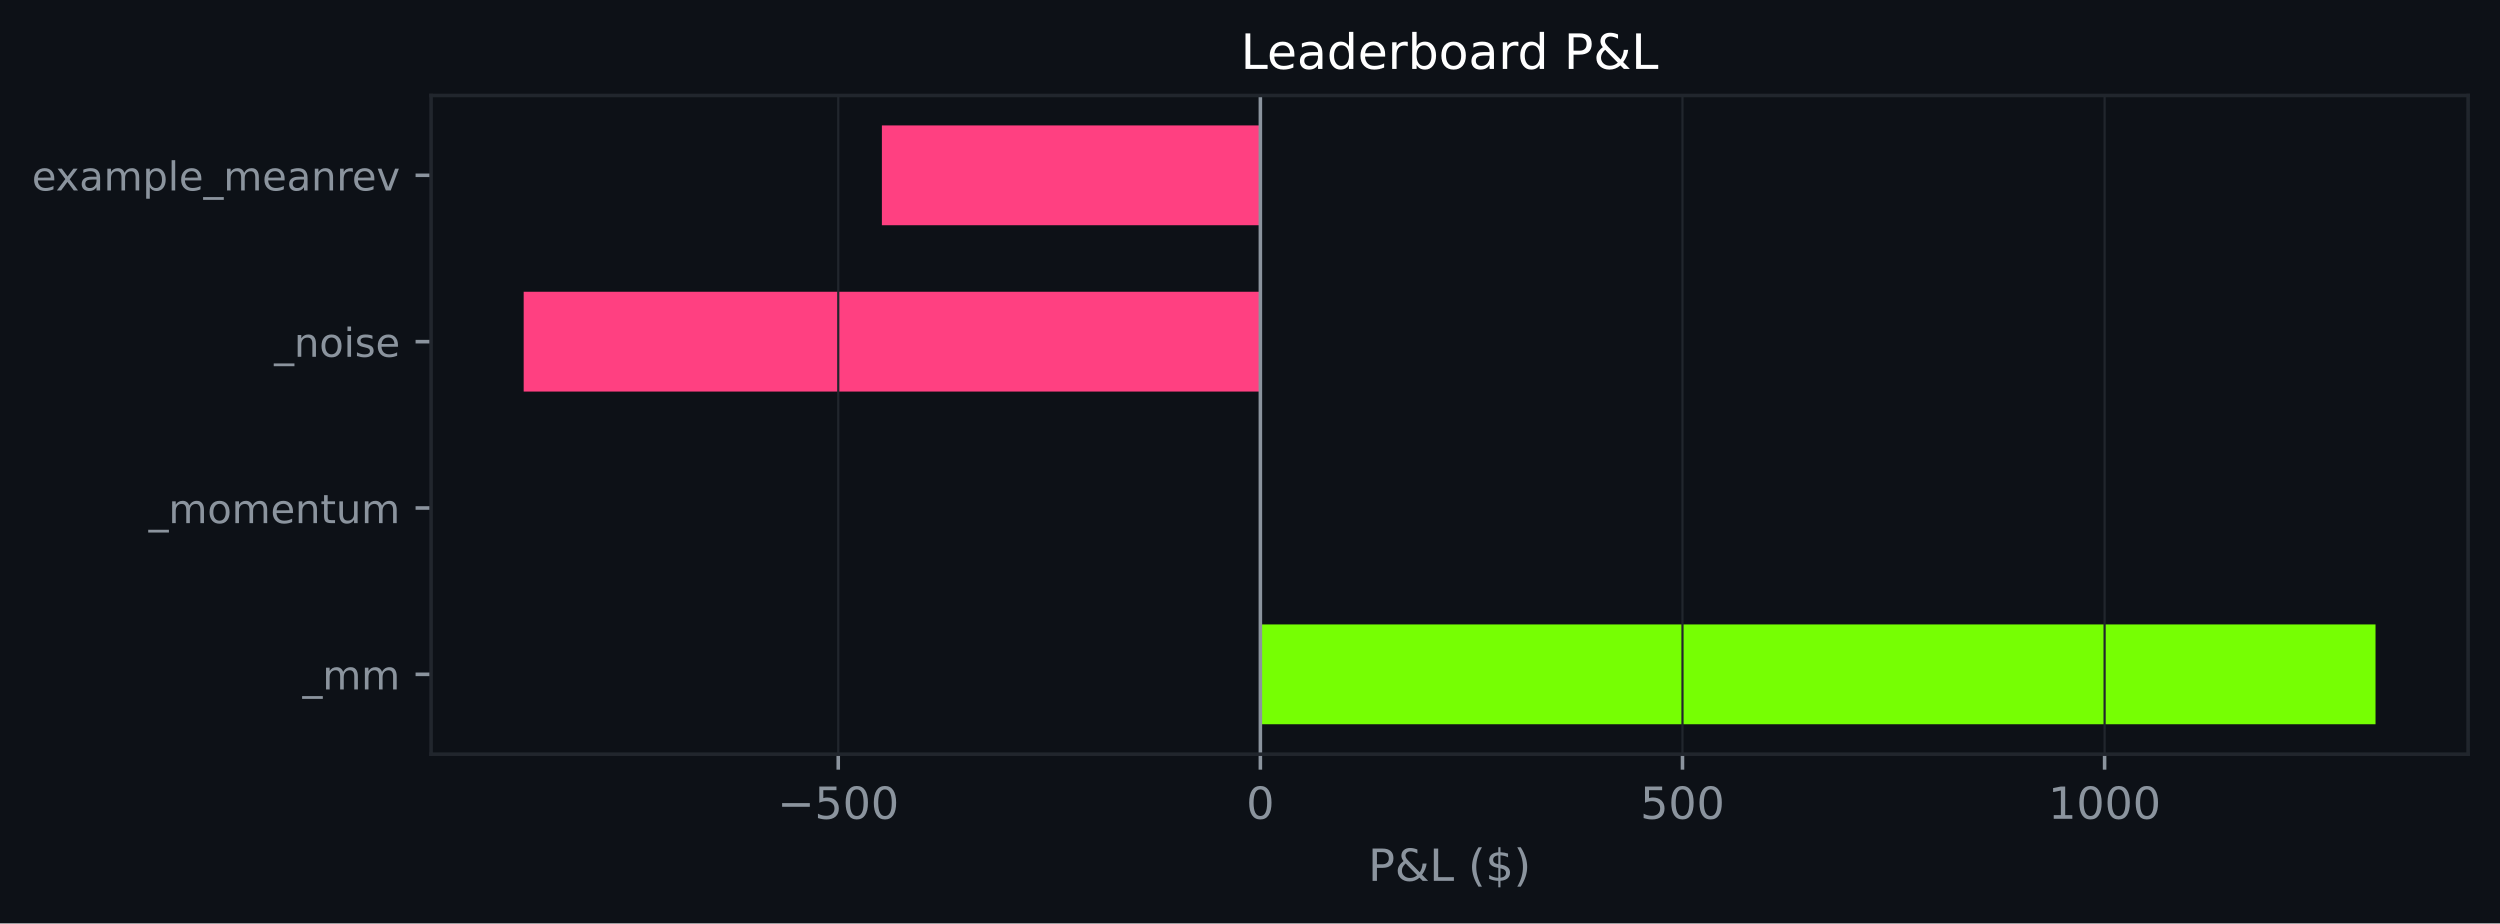
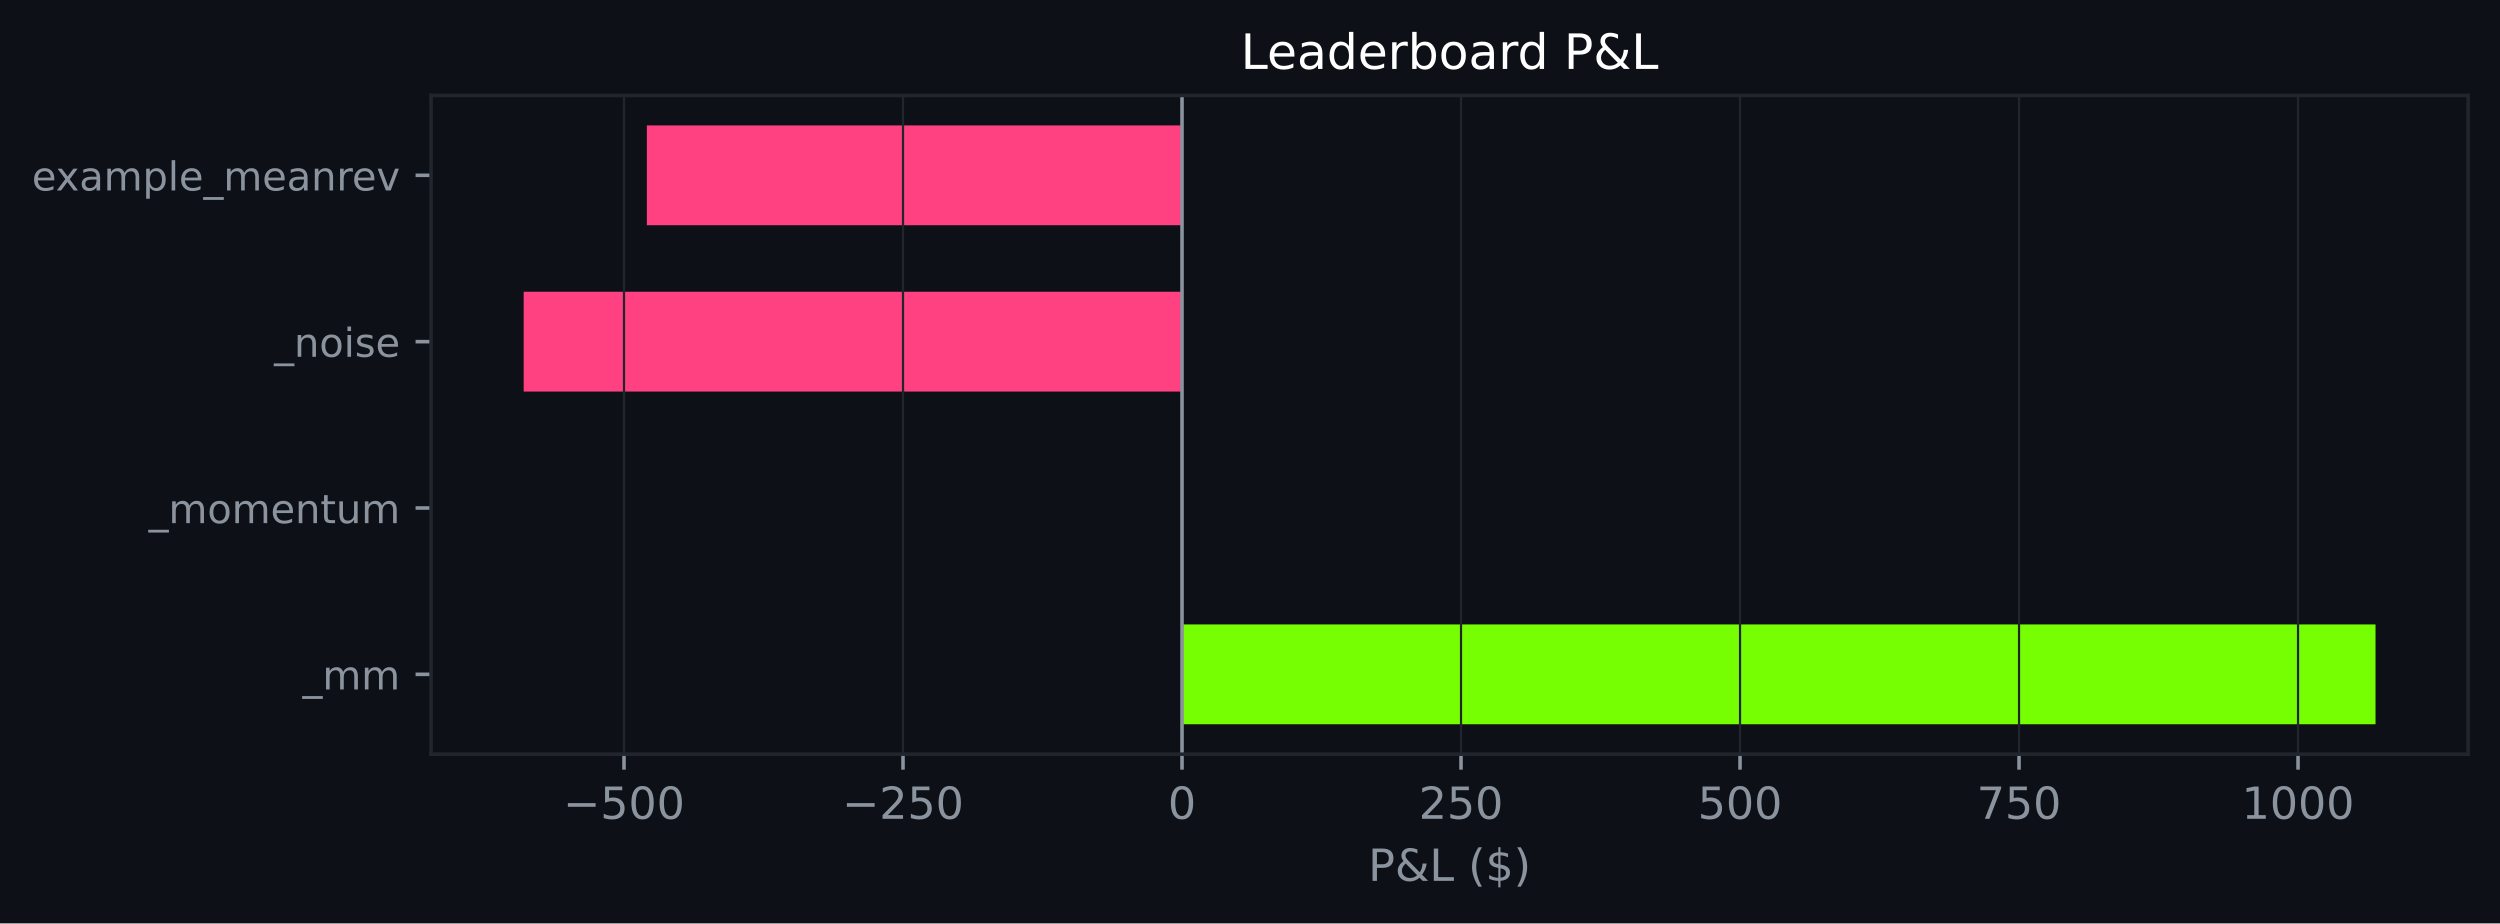
<svg xmlns="http://www.w3.org/2000/svg" xmlns:xlink="http://www.w3.org/1999/xlink" width="564.45pt" height="208.479pt" viewBox="0 0 564.45 208.479" version="1.1">
  <defs>
    <style type="text/css">*{stroke-linejoin: round; stroke-linecap: butt}</style>
  </defs>
  <g id="figure_1">
    <g id="patch_1">
      <path d="M 0 208.479  L 564.45 208.479  L 564.45 0  L 0 0  z " style="fill: #0d1117" />
    </g>
    <g id="axes_1">
      <g id="patch_2">
        <path d="M 97.33 170.279  L 557.25 170.279  L 557.25 21.558  L 97.33 21.558  z " style="fill: #0d1117" />
      </g>
      <g id="patch_3">
-         <path d="M 284.565 163.519  L 536.345 163.519  L 536.345 140.985  L 284.565 140.985  z " clip-path="url(#p395e73a45f)" style="fill: #76ff03" />
+         <path d="M 266.876 163.519  L 536.345 163.519  L 536.345 140.985  L 266.876 140.985  z " clip-path="url(#pa63158edd3)" style="fill: #76ff03" />
      </g>
      <g id="patch_4">
-         <path d="M 284.565 125.963  L 284.565 125.963  L 284.565 103.43  L 284.565 103.43  z " clip-path="url(#p395e73a45f)" style="fill: #76ff03" />
+         <path d="M 266.876 125.963  L 266.876 125.963  L 266.876 103.43  L 266.876 103.43  z " clip-path="url(#pa63158edd3)" style="fill: #76ff03" />
      </g>
      <g id="patch_5">
-         <path d="M 284.565 88.407  L 118.236 88.407  L 118.236 65.874  L 284.565 65.874  z " clip-path="url(#p395e73a45f)" style="fill: #ff4081" />
+         <path d="M 266.876 88.407  L 118.236 88.407  L 118.236 65.874  L 266.876 65.874  z " clip-path="url(#pa63158edd3)" style="fill: #ff4081" />
      </g>
      <g id="patch_6">
-         <path d="M 284.565 50.852  L 199.114 50.852  L 199.114 28.318  L 284.565 28.318  z " clip-path="url(#p395e73a45f)" style="fill: #ff4081" />
+         <path d="M 266.876 50.852  L 146.046 50.852  L 146.046 28.318  L 266.876 28.318  z " clip-path="url(#pa63158edd3)" style="fill: #ff4081" />
      </g>
      <g id="matplotlib.axis_1">
        <g id="xtick_1">
          <g id="line2d_1">
-             <path d="M 189.259 170.279  L 189.259 21.558  " clip-path="url(#p395e73a45f)" style="fill: none; stroke: #21262d; stroke-width: 0.5; stroke-linecap: square" />
+             <path d="M 140.888 170.279  L 140.888 21.558  " clip-path="url(#pa63158edd3)" style="fill: none; stroke: #21262d; stroke-width: 0.5; stroke-linecap: square" />
          </g>
          <g id="line2d_2">
            <defs>
-               <path id="ma8608a94d1" d="M 0 0  L 0 3.5  " style="stroke: #8b949e; stroke-width: 0.8" />
+               <path id="ma764c11c8a" d="M 0 0  L 0 3.5  " style="stroke: #8b949e; stroke-width: 0.8" />
            </defs>
            <g>
-               <use xlink:href="#ma8608a94d1" x="189.259" y="170.279" style="fill: #8b949e; stroke: #8b949e; stroke-width: 0.8" />
+               <use xlink:href="#ma764c11c8a" x="140.888" y="170.279" style="fill: #8b949e; stroke: #8b949e; stroke-width: 0.8" />
            </g>
          </g>
          <g id="text_1">
-             <g style="fill: #8b949e" transform="translate(175.5253 184.8762) scale(0.1 -0.1)">
+             <g style="fill: #8b949e" transform="translate(127.1548 184.8762) scale(0.1 -0.1)">
              <defs>
                <path id="DejaVuSans-c9c" d="M 678 2272  L 4684 2272  L 4684 1741  L 678 1741  L 678 2272  z " transform="scale(0.015625)" />
                <path id="DejaVuSans-18" d="M 691 4666  L 3169 4666  L 3169 4134  L 1269 4134  L 1269 2991  Q 1406 3038 1543 3061  Q 1681 3084 1819 3084  Q 2600 3084 3056 2656  Q 3513 2228 3513 1497  Q 3513 744 3044 326  Q 2575 -91 1722 -91  Q 1428 -91 1123 -41  Q 819 9 494 109  L 494 744  Q 775 591 1075 516  Q 1375 441 1709 441  Q 2250 441 2565 725  Q 2881 1009 2881 1497  Q 2881 1984 2565 2268  Q 2250 2553 1709 2553  Q 1456 2553 1204 2497  Q 953 2441 691 2322  L 691 4666  z " transform="scale(0.015625)" />
                <path id="DejaVuSans-13" d="M 2034 4250  Q 1547 4250 1301 3770  Q 1056 3291 1056 2328  Q 1056 1369 1301 889  Q 1547 409 2034 409  Q 2525 409 2770 889  Q 3016 1369 3016 2328  Q 3016 3291 2770 3770  Q 2525 4250 2034 4250  z M 2034 4750  Q 2819 4750 3233 4129  Q 3647 3509 3647 2328  Q 3647 1150 3233 529  Q 2819 -91 2034 -91  Q 1250 -91 836 529  Q 422 1150 422 2328  Q 422 3509 836 4129  Q 1250 4750 2034 4750  z " transform="scale(0.015625)" />
              </defs>
              <use xlink:href="#DejaVuSans-c9c" />
              <use xlink:href="#DejaVuSans-18" transform="translate(83.79688 0)" />
              <use xlink:href="#DejaVuSans-13" transform="translate(147.4219 0)" />
              <use xlink:href="#DejaVuSans-13" transform="translate(211.0469 0)" />
            </g>
          </g>
        </g>
        <g id="xtick_2">
          <g id="line2d_3">
-             <path d="M 284.565 170.279  L 284.565 21.558  " clip-path="url(#p395e73a45f)" style="fill: none; stroke: #21262d; stroke-width: 0.5; stroke-linecap: square" />
+             <path d="M 203.882 170.279  L 203.882 21.558  " clip-path="url(#pa63158edd3)" style="fill: none; stroke: #21262d; stroke-width: 0.5; stroke-linecap: square" />
          </g>
          <g id="line2d_4">
            <g>
-               <use xlink:href="#ma8608a94d1" x="284.565" y="170.279" style="fill: #8b949e; stroke: #8b949e; stroke-width: 0.8" />
+               <use xlink:href="#ma764c11c8a" x="203.882" y="170.279" style="fill: #8b949e; stroke: #8b949e; stroke-width: 0.8" />
            </g>
          </g>
          <g id="text_2">
-             <g style="fill: #8b949e" transform="translate(281.3836 184.8762) scale(0.1 -0.1)">
-               <use xlink:href="#DejaVuSans-13" />
+             <g style="fill: #8b949e" transform="translate(190.1485 184.8762) scale(0.1 -0.1)">
+               <defs>
+                 <path id="DejaVuSans-15" d="M 1228 531  L 3431 531  L 3431 0  L 469 0  L 469 531  Q 828 903 1448 1529  Q 2069 2156 2228 2338  Q 2531 2678 2651 2914  Q 2772 3150 2772 3378  Q 2772 3750 2511 3984  Q 2250 4219 1831 4219  Q 1534 4219 1204 4116  Q 875 4013 500 3803  L 500 4441  Q 881 4594 1212 4672  Q 1544 4750 1819 4750  Q 2544 4750 2975 4387  Q 3406 4025 3406 3419  Q 3406 3131 3298 2873  Q 3191 2616 2906 2266  Q 2828 2175 2409 1742  Q 1991 1309 1228 531  z " transform="scale(0.015625)" />
+               </defs>
+               <use xlink:href="#DejaVuSans-c9c" />
+               <use xlink:href="#DejaVuSans-15" transform="translate(83.79688 0)" />
+               <use xlink:href="#DejaVuSans-18" transform="translate(147.4219 0)" />
+               <use xlink:href="#DejaVuSans-13" transform="translate(211.0469 0)" />
            </g>
          </g>
        </g>
        <g id="xtick_3">
          <g id="line2d_5">
-             <path d="M 379.871 170.279  L 379.871 21.558  " clip-path="url(#p395e73a45f)" style="fill: none; stroke: #21262d; stroke-width: 0.5; stroke-linecap: square" />
+             <path d="M 266.876 170.279  L 266.876 21.558  " clip-path="url(#pa63158edd3)" style="fill: none; stroke: #21262d; stroke-width: 0.5; stroke-linecap: square" />
          </g>
          <g id="line2d_6">
            <g>
-               <use xlink:href="#ma8608a94d1" x="379.871" y="170.279" style="fill: #8b949e; stroke: #8b949e; stroke-width: 0.8" />
+               <use xlink:href="#ma764c11c8a" x="266.876" y="170.279" style="fill: #8b949e; stroke: #8b949e; stroke-width: 0.8" />
            </g>
          </g>
          <g id="text_3">
-             <g style="fill: #8b949e" transform="translate(370.327 184.8762) scale(0.1 -0.1)">
+             <g style="fill: #8b949e" transform="translate(263.6945 184.8762) scale(0.1 -0.1)">
+               <use xlink:href="#DejaVuSans-13" />
+             </g>
+           </g>
+         </g>
+         <g id="xtick_4">
+           <g id="line2d_7">
+             <path d="M 329.869 170.279  L 329.869 21.558  " clip-path="url(#pa63158edd3)" style="fill: none; stroke: #21262d; stroke-width: 0.5; stroke-linecap: square" />
+           </g>
+           <g id="line2d_8">
+             <g>
+               <use xlink:href="#ma764c11c8a" x="329.869" y="170.279" style="fill: #8b949e; stroke: #8b949e; stroke-width: 0.8" />
+             </g>
+           </g>
+           <g id="text_4">
+             <g style="fill: #8b949e" transform="translate(320.3257 184.8762) scale(0.1 -0.1)">
+               <use xlink:href="#DejaVuSans-15" />
+               <use xlink:href="#DejaVuSans-18" transform="translate(63.625 0)" />
+               <use xlink:href="#DejaVuSans-13" transform="translate(127.25 0)" />
+             </g>
+           </g>
+         </g>
+         <g id="xtick_5">
+           <g id="line2d_9">
+             <path d="M 392.863 170.279  L 392.863 21.558  " clip-path="url(#pa63158edd3)" style="fill: none; stroke: #21262d; stroke-width: 0.5; stroke-linecap: square" />
+           </g>
+           <g id="line2d_10">
+             <g>
+               <use xlink:href="#ma764c11c8a" x="392.863" y="170.279" style="fill: #8b949e; stroke: #8b949e; stroke-width: 0.8" />
+             </g>
+           </g>
+           <g id="text_5">
+             <g style="fill: #8b949e" transform="translate(383.3193 184.8762) scale(0.1 -0.1)">
              <use xlink:href="#DejaVuSans-18" />
              <use xlink:href="#DejaVuSans-13" transform="translate(63.625 0)" />
              <use xlink:href="#DejaVuSans-13" transform="translate(127.25 0)" />
            </g>
          </g>
        </g>
-         <g id="xtick_4">
-           <g id="line2d_7">
-             <path d="M 475.177 170.279  L 475.177 21.558  " clip-path="url(#p395e73a45f)" style="fill: none; stroke: #21262d; stroke-width: 0.5; stroke-linecap: square" />
-           </g>
-           <g id="line2d_8">
-             <g>
-               <use xlink:href="#ma8608a94d1" x="475.177" y="170.279" style="fill: #8b949e; stroke: #8b949e; stroke-width: 0.8" />
-             </g>
-           </g>
-           <g id="text_4">
-             <g style="fill: #8b949e" transform="translate(462.4517 184.8762) scale(0.1 -0.1)">
+         <g id="xtick_6">
+           <g id="line2d_11">
+             <path d="M 455.857 170.279  L 455.857 21.558  " clip-path="url(#pa63158edd3)" style="fill: none; stroke: #21262d; stroke-width: 0.5; stroke-linecap: square" />
+           </g>
+           <g id="line2d_12">
+             <g>
+               <use xlink:href="#ma764c11c8a" x="455.857" y="170.279" style="fill: #8b949e; stroke: #8b949e; stroke-width: 0.8" />
+             </g>
+           </g>
+           <g id="text_6">
+             <g style="fill: #8b949e" transform="translate(446.313 184.8762) scale(0.1 -0.1)">
+               <defs>
+                 <path id="DejaVuSans-1a" d="M 525 4666  L 3525 4666  L 3525 4397  L 1831 0  L 1172 0  L 2766 4134  L 525 4134  L 525 4666  z " transform="scale(0.015625)" />
+               </defs>
+               <use xlink:href="#DejaVuSans-1a" />
+               <use xlink:href="#DejaVuSans-18" transform="translate(63.625 0)" />
+               <use xlink:href="#DejaVuSans-13" transform="translate(127.25 0)" />
+             </g>
+           </g>
+         </g>
+         <g id="xtick_7">
+           <g id="line2d_13">
+             <path d="M 518.85 170.279  L 518.85 21.558  " clip-path="url(#pa63158edd3)" style="fill: none; stroke: #21262d; stroke-width: 0.5; stroke-linecap: square" />
+           </g>
+           <g id="line2d_14">
+             <g>
+               <use xlink:href="#ma764c11c8a" x="518.85" y="170.279" style="fill: #8b949e; stroke: #8b949e; stroke-width: 0.8" />
+             </g>
+           </g>
+           <g id="text_7">
+             <g style="fill: #8b949e" transform="translate(506.1254 184.8762) scale(0.1 -0.1)">
              <defs>
                <path id="DejaVuSans-14" d="M 794 531  L 1825 531  L 1825 4091  L 703 3866  L 703 4441  L 1819 4666  L 2450 4666  L 2450 531  L 3481 531  L 3481 0  L 794 0  L 794 531  z " transform="scale(0.015625)" />
              </defs>
              <use xlink:href="#DejaVuSans-14" />
              <use xlink:href="#DejaVuSans-13" transform="translate(63.625 0)" />
              <use xlink:href="#DejaVuSans-13" transform="translate(127.25 0)" />
              <use xlink:href="#DejaVuSans-13" transform="translate(190.875 0)" />
            </g>
          </g>
        </g>
-         <g id="text_5">
+         <g id="text_8">
          <g style="fill: #8b949e" transform="translate(308.9186 198.877) scale(0.1 -0.1)">
            <defs>
              <path id="DejaVuSans-33" d="M 1259 4147  L 1259 2394  L 2053 2394  Q 2494 2394 2734 2622  Q 2975 2850 2975 3272  Q 2975 3691 2734 3919  Q 2494 4147 2053 4147  L 1259 4147  z M 628 4666  L 2053 4666  Q 2838 4666 3239 4311  Q 3641 3956 3641 3272  Q 3641 2581 3239 2228  Q 2838 1875 2053 1875  L 1259 1875  L 1259 0  L 628 0  L 628 4666  z " transform="scale(0.015625)" />
              <path id="DejaVuSans-9" d="M 1556 2509  Q 1272 2256 1139 2004  Q 1006 1753 1006 1478  Q 1006 1022 1337 719  Q 1669 416 2169 416  Q 2466 416 2725 514  Q 2984 613 3213 813  L 1556 2509  z M 1997 2859  L 3584 1234  Q 3769 1513 3872 1830  Q 3975 2147 3994 2503  L 4575 2503  Q 4538 2091 4375 1687  Q 4213 1284 3922 891  L 4794 0  L 4006 0  L 3559 459  Q 3234 181 2878 45  Q 2522 -91 2113 -91  Q 1359 -91 881 339  Q 403 769 403 1441  Q 403 1841 612 2192  Q 822 2544 1241 2853  Q 1091 3050 1012 3245  Q 934 3441 934 3628  Q 934 4134 1281 4442  Q 1628 4750 2203 4750  Q 2463 4750 2720 4694  Q 2978 4638 3244 4525  L 3244 3956  Q 2972 4103 2725 4179  Q 2478 4256 2266 4256  Q 1938 4256 1733 4082  Q 1528 3909 1528 3634  Q 1528 3475 1620 3314  Q 1713 3153 1997 2859  z " transform="scale(0.015625)" />
              <path id="DejaVuSans-2f" d="M 628 4666  L 1259 4666  L 1259 531  L 3531 531  L 3531 0  L 628 0  L 628 4666  z " transform="scale(0.015625)" />
              <path id="DejaVuSans-3" transform="scale(0.015625)" />
              <path id="DejaVuSans-b" d="M 1984 4856  Q 1566 4138 1362 3434  Q 1159 2731 1159 2009  Q 1159 1288 1364 580  Q 1569 -128 1984 -844  L 1484 -844  Q 1016 -109 783 600  Q 550 1309 550 2009  Q 550 2706 781 3412  Q 1013 4119 1484 4856  L 1984 4856  z " transform="scale(0.015625)" />
              <path id="DejaVuSans-7" d="M 2163 -941  L 1850 -941  L 1847 0  Q 1519 6 1191 76  Q 863 147 531 288  L 531 850  Q 850 650 1176 548  Q 1503 447 1850 444  L 1850 1869  Q 1159 1981 845 2250  Q 531 2519 531 2988  Q 531 3497 872 3790  Q 1213 4084 1850 4128  L 1850 4863  L 2163 4863  L 2163 4138  Q 2453 4125 2725 4076  Q 2997 4028 3256 3944  L 3256 3397  Q 2997 3528 2723 3600  Q 2450 3672 2163 3684  L 2163 2350  Q 2872 2241 3206 1959  Q 3541 1678 3541 1191  Q 3541 663 3186 358  Q 2831 53 2163 6  L 2163 -941  z M 1850 2406  L 1850 3688  Q 1488 3647 1297 3481  Q 1106 3316 1106 3041  Q 1106 2772 1282 2622  Q 1459 2472 1850 2406  z M 2163 1806  L 2163 453  Q 2559 506 2761 678  Q 2963 850 2963 1131  Q 2963 1406 2770 1568  Q 2578 1731 2163 1806  z " transform="scale(0.015625)" />
              <path id="DejaVuSans-c" d="M 513 4856  L 1013 4856  Q 1481 4119 1714 3412  Q 1947 2706 1947 2009  Q 1947 1309 1714 600  Q 1481 -109 1013 -844  L 513 -844  Q 928 -128 1133 580  Q 1338 1288 1338 2009  Q 1338 2731 1133 3434  Q 928 4138 513 4856  z " transform="scale(0.015625)" />
            </defs>
            <use xlink:href="#DejaVuSans-33" />
            <use xlink:href="#DejaVuSans-9" transform="translate(60.29688 0)" />
            <use xlink:href="#DejaVuSans-2f" transform="translate(138.2812 0)" />
            <use xlink:href="#DejaVuSans-3" transform="translate(194 0)" />
            <use xlink:href="#DejaVuSans-b" transform="translate(225.7812 0)" />
            <use xlink:href="#DejaVuSans-7" transform="translate(264.7969 0)" />
            <use xlink:href="#DejaVuSans-c" transform="translate(328.4219 0)" />
          </g>
        </g>
      </g>
      <g id="matplotlib.axis_2">
        <g id="ytick_1">
-           <g id="line2d_9">
+           <g id="line2d_15">
            <defs>
-               <path id="mff9b23e87f" d="M 0 0  L -3.5 0  " style="stroke: #8b949e; stroke-width: 0.8" />
+               <path id="mbc73927e70" d="M 0 0  L -3.5 0  " style="stroke: #8b949e; stroke-width: 0.8" />
            </defs>
            <g>
-               <use xlink:href="#mff9b23e87f" x="97.33" y="152.252" style="fill: #8b949e; stroke: #8b949e; stroke-width: 0.8" />
-             </g>
-           </g>
-           <g id="text_6">
+               <use xlink:href="#mbc73927e70" x="97.33" y="152.252" style="fill: #8b949e; stroke: #8b949e; stroke-width: 0.8" />
+             </g>
+           </g>
+           <g id="text_9">
            <g style="fill: #8b949e" transform="translate(68.29734 155.6708) scale(0.09 -0.09)">
              <defs>
                <path id="DejaVuSans-42" d="M 3263 -1063  L 3263 -1509  L -63 -1509  L -63 -1063  L 3263 -1063  z " transform="scale(0.015625)" />
                <path id="DejaVuSans-50" d="M 3328 2828  Q 3544 3216 3844 3400  Q 4144 3584 4550 3584  Q 5097 3584 5394 3201  Q 5691 2819 5691 2113  L 5691 0  L 5113 0  L 5113 2094  Q 5113 2597 4934 2840  Q 4756 3084 4391 3084  Q 3944 3084 3684 2787  Q 3425 2491 3425 1978  L 3425 0  L 2847 0  L 2847 2094  Q 2847 2600 2669 2842  Q 2491 3084 2119 3084  Q 1678 3084 1418 2786  Q 1159 2488 1159 1978  L 1159 0  L 581 0  L 581 3500  L 1159 3500  L 1159 2956  Q 1356 3278 1631 3431  Q 1906 3584 2284 3584  Q 2666 3584 2933 3390  Q 3200 3197 3328 2828  z " transform="scale(0.015625)" />
              </defs>
              <use xlink:href="#DejaVuSans-42" />
              <use xlink:href="#DejaVuSans-50" transform="translate(50 0)" />
              <use xlink:href="#DejaVuSans-50" transform="translate(147.4062 0)" />
            </g>
          </g>
        </g>
        <g id="ytick_2">
-           <g id="line2d_10">
-             <g>
-               <use xlink:href="#mff9b23e87f" x="97.33" y="114.696" style="fill: #8b949e; stroke: #8b949e; stroke-width: 0.8" />
-             </g>
-           </g>
-           <g id="text_7">
+           <g id="line2d_16">
+             <g>
+               <use xlink:href="#mbc73927e70" x="97.33" y="114.696" style="fill: #8b949e; stroke: #8b949e; stroke-width: 0.8" />
+             </g>
+           </g>
+           <g id="text_10">
            <g style="fill: #8b949e" transform="translate(33.55031 118.1152) scale(0.09 -0.09)">
              <defs>
                <path id="DejaVuSans-52" d="M 1959 3097  Q 1497 3097 1228 2736  Q 959 2375 959 1747  Q 959 1119 1226 758  Q 1494 397 1959 397  Q 2419 397 2687 759  Q 2956 1122 2956 1747  Q 2956 2369 2687 2733  Q 2419 3097 1959 3097  z M 1959 3584  Q 2709 3584 3137 3096  Q 3566 2609 3566 1747  Q 3566 888 3137 398  Q 2709 -91 1959 -91  Q 1206 -91 779 398  Q 353 888 353 1747  Q 353 2609 779 3096  Q 1206 3584 1959 3584  z " transform="scale(0.015625)" />
                <path id="DejaVuSans-48" d="M 3597 1894  L 3597 1613  L 953 1613  Q 991 1019 1311 708  Q 1631 397 2203 397  Q 2534 397 2845 478  Q 3156 559 3463 722  L 3463 178  Q 3153 47 2828 -22  Q 2503 -91 2169 -91  Q 1331 -91 842 396  Q 353 884 353 1716  Q 353 2575 817 3079  Q 1281 3584 2069 3584  Q 2775 3584 3186 3129  Q 3597 2675 3597 1894  z M 3022 2063  Q 3016 2534 2758 2815  Q 2500 3097 2075 3097  Q 1594 3097 1305 2825  Q 1016 2553 972 2059  L 3022 2063  z " transform="scale(0.015625)" />
                <path id="DejaVuSans-51" d="M 3513 2113  L 3513 0  L 2938 0  L 2938 2094  Q 2938 2591 2744 2837  Q 2550 3084 2163 3084  Q 1697 3084 1428 2787  Q 1159 2491 1159 1978  L 1159 0  L 581 0  L 581 3500  L 1159 3500  L 1159 2956  Q 1366 3272 1645 3428  Q 1925 3584 2291 3584  Q 2894 3584 3203 3211  Q 3513 2838 3513 2113  z " transform="scale(0.015625)" />
                <path id="DejaVuSans-57" d="M 1172 4494  L 1172 3500  L 2356 3500  L 2356 3053  L 1172 3053  L 1172 1153  Q 1172 725 1289 603  Q 1406 481 1766 481  L 2356 481  L 2356 0  L 1766 0  Q 1100 0 847 248  Q 594 497 594 1153  L 594 3053  L 172 3053  L 172 3500  L 594 3500  L 594 4494  L 1172 4494  z " transform="scale(0.015625)" />
                <path id="DejaVuSans-58" d="M 544 1381  L 544 3500  L 1119 3500  L 1119 1403  Q 1119 906 1312 657  Q 1506 409 1894 409  Q 2359 409 2629 706  Q 2900 1003 2900 1516  L 2900 3500  L 3475 3500  L 3475 0  L 2900 0  L 2900 538  Q 2691 219 2414 64  Q 2138 -91 1772 -91  Q 1169 -91 856 284  Q 544 659 544 1381  z M 1991 3584  L 1991 3584  z " transform="scale(0.015625)" />
              </defs>
              <use xlink:href="#DejaVuSans-42" />
              <use xlink:href="#DejaVuSans-50" transform="translate(50 0)" />
              <use xlink:href="#DejaVuSans-52" transform="translate(147.4062 0)" />
              <use xlink:href="#DejaVuSans-50" transform="translate(208.5938 0)" />
              <use xlink:href="#DejaVuSans-48" transform="translate(306 0)" />
              <use xlink:href="#DejaVuSans-51" transform="translate(367.5312 0)" />
              <use xlink:href="#DejaVuSans-57" transform="translate(430.9062 0)" />
              <use xlink:href="#DejaVuSans-58" transform="translate(470.1094 0)" />
              <use xlink:href="#DejaVuSans-50" transform="translate(533.4844 0)" />
            </g>
          </g>
        </g>
        <g id="ytick_3">
-           <g id="line2d_11">
-             <g>
-               <use xlink:href="#mff9b23e87f" x="97.33" y="77.141" style="fill: #8b949e; stroke: #8b949e; stroke-width: 0.8" />
-             </g>
-           </g>
-           <g id="text_8">
+           <g id="line2d_17">
+             <g>
+               <use xlink:href="#mbc73927e70" x="97.33" y="77.141" style="fill: #8b949e; stroke: #8b949e; stroke-width: 0.8" />
+             </g>
+           </g>
+           <g id="text_11">
            <g style="fill: #8b949e" transform="translate(61.89328 80.55989) scale(0.09 -0.09)">
              <defs>
                <path id="DejaVuSans-4c" d="M 603 3500  L 1178 3500  L 1178 0  L 603 0  L 603 3500  z M 603 4863  L 1178 4863  L 1178 4134  L 603 4134  L 603 4863  z " transform="scale(0.015625)" />
                <path id="DejaVuSans-56" d="M 2834 3397  L 2834 2853  Q 2591 2978 2328 3040  Q 2066 3103 1784 3103  Q 1356 3103 1142 2972  Q 928 2841 928 2578  Q 928 2378 1081 2264  Q 1234 2150 1697 2047  L 1894 2003  Q 2506 1872 2764 1633  Q 3022 1394 3022 966  Q 3022 478 2636 193  Q 2250 -91 1575 -91  Q 1294 -91 989 -36  Q 684 19 347 128  L 347 722  Q 666 556 975 473  Q 1284 391 1588 391  Q 1994 391 2212 530  Q 2431 669 2431 922  Q 2431 1156 2273 1281  Q 2116 1406 1581 1522  L 1381 1569  Q 847 1681 609 1914  Q 372 2147 372 2553  Q 372 3047 722 3315  Q 1072 3584 1716 3584  Q 2034 3584 2315 3537  Q 2597 3491 2834 3397  z " transform="scale(0.015625)" />
              </defs>
              <use xlink:href="#DejaVuSans-42" />
              <use xlink:href="#DejaVuSans-51" transform="translate(50 0)" />
              <use xlink:href="#DejaVuSans-52" transform="translate(113.375 0)" />
              <use xlink:href="#DejaVuSans-4c" transform="translate(174.5625 0)" />
              <use xlink:href="#DejaVuSans-56" transform="translate(202.3438 0)" />
              <use xlink:href="#DejaVuSans-48" transform="translate(254.4375 0)" />
            </g>
          </g>
        </g>
        <g id="ytick_4">
-           <g id="line2d_12">
-             <g>
-               <use xlink:href="#mff9b23e87f" x="97.33" y="39.585" style="fill: #8b949e; stroke: #8b949e; stroke-width: 0.8" />
-             </g>
-           </g>
-           <g id="text_9">
+           <g id="line2d_18">
+             <g>
+               <use xlink:href="#mbc73927e70" x="97.33" y="39.585" style="fill: #8b949e; stroke: #8b949e; stroke-width: 0.8" />
+             </g>
+           </g>
+           <g id="text_12">
            <g style="fill: #8b949e" transform="translate(7.2 43.00427) scale(0.09 -0.09)">
              <defs>
                <path id="DejaVuSans-5b" d="M 3513 3500  L 2247 1797  L 3578 0  L 2900 0  L 1881 1375  L 863 0  L 184 0  L 1544 1831  L 300 3500  L 978 3500  L 1906 2253  L 2834 3500  L 3513 3500  z " transform="scale(0.015625)" />
                <path id="DejaVuSans-44" d="M 2194 1759  Q 1497 1759 1228 1600  Q 959 1441 959 1056  Q 959 750 1161 570  Q 1363 391 1709 391  Q 2188 391 2477 730  Q 2766 1069 2766 1631  L 2766 1759  L 2194 1759  z M 3341 1997  L 3341 0  L 2766 0  L 2766 531  Q 2569 213 2275 61  Q 1981 -91 1556 -91  Q 1019 -91 701 211  Q 384 513 384 1019  Q 384 1609 779 1909  Q 1175 2209 1959 2209  L 2766 2209  L 2766 2266  Q 2766 2663 2505 2880  Q 2244 3097 1772 3097  Q 1472 3097 1187 3025  Q 903 2953 641 2809  L 641 3341  Q 956 3463 1253 3523  Q 1550 3584 1831 3584  Q 2591 3584 2966 3190  Q 3341 2797 3341 1997  z " transform="scale(0.015625)" />
                <path id="DejaVuSans-53" d="M 1159 525  L 1159 -1331  L 581 -1331  L 581 3500  L 1159 3500  L 1159 2969  Q 1341 3281 1617 3432  Q 1894 3584 2278 3584  Q 2916 3584 3314 3078  Q 3713 2572 3713 1747  Q 3713 922 3314 415  Q 2916 -91 2278 -91  Q 1894 -91 1617 61  Q 1341 213 1159 525  z M 3116 1747  Q 3116 2381 2855 2742  Q 2594 3103 2138 3103  Q 1681 3103 1420 2742  Q 1159 2381 1159 1747  Q 1159 1113 1420 752  Q 1681 391 2138 391  Q 2594 391 2855 752  Q 3116 1113 3116 1747  z " transform="scale(0.015625)" />
                <path id="DejaVuSans-4f" d="M 603 4863  L 1178 4863  L 1178 0  L 603 0  L 603 4863  z " transform="scale(0.015625)" />
                <path id="DejaVuSans-55" d="M 2631 2963  Q 2534 3019 2420 3045  Q 2306 3072 2169 3072  Q 1681 3072 1420 2755  Q 1159 2438 1159 1844  L 1159 0  L 581 0  L 581 3500  L 1159 3500  L 1159 2956  Q 1341 3275 1631 3429  Q 1922 3584 2338 3584  Q 2397 3584 2469 3576  Q 2541 3569 2628 3553  L 2631 2963  z " transform="scale(0.015625)" />
                <path id="DejaVuSans-59" d="M 191 3500  L 800 3500  L 1894 563  L 2988 3500  L 3597 3500  L 2284 0  L 1503 0  L 191 3500  z " transform="scale(0.015625)" />
              </defs>
              <use xlink:href="#DejaVuSans-48" />
              <use xlink:href="#DejaVuSans-5b" transform="translate(59.78125 0)" />
              <use xlink:href="#DejaVuSans-44" transform="translate(118.9688 0)" />
              <use xlink:href="#DejaVuSans-50" transform="translate(180.25 0)" />
              <use xlink:href="#DejaVuSans-53" transform="translate(277.6562 0)" />
              <use xlink:href="#DejaVuSans-4f" transform="translate(341.1406 0)" />
              <use xlink:href="#DejaVuSans-48" transform="translate(368.9219 0)" />
              <use xlink:href="#DejaVuSans-42" transform="translate(430.4531 0)" />
              <use xlink:href="#DejaVuSans-50" transform="translate(480.4531 0)" />
              <use xlink:href="#DejaVuSans-48" transform="translate(577.8594 0)" />
              <use xlink:href="#DejaVuSans-44" transform="translate(639.3906 0)" />
              <use xlink:href="#DejaVuSans-51" transform="translate(700.6719 0)" />
              <use xlink:href="#DejaVuSans-55" transform="translate(764.0469 0)" />
              <use xlink:href="#DejaVuSans-48" transform="translate(802.9531 0)" />
              <use xlink:href="#DejaVuSans-59" transform="translate(864.4844 0)" />
            </g>
          </g>
        </g>
      </g>
-       <g id="line2d_13">
-         <path d="M 284.565 170.279  L 284.565 21.558  " clip-path="url(#p395e73a45f)" style="fill: none; stroke: #8b949e; stroke-width: 0.8; stroke-linecap: square" />
+       <g id="line2d_19">
+         <path d="M 266.876 170.279  L 266.876 21.558  " clip-path="url(#pa63158edd3)" style="fill: none; stroke: #8b949e; stroke-width: 0.8; stroke-linecap: square" />
      </g>
      <g id="patch_7">
        <path d="M 97.33 170.279  L 97.33 21.558  " style="fill: none; stroke: #21262d; stroke-width: 0.8; stroke-linejoin: miter; stroke-linecap: square" />
      </g>
      <g id="patch_8">
        <path d="M 557.25 170.279  L 557.25 21.558  " style="fill: none; stroke: #21262d; stroke-width: 0.8; stroke-linejoin: miter; stroke-linecap: square" />
      </g>
      <g id="patch_9">
        <path d="M 97.33 170.279  L 557.25 170.279  " style="fill: none; stroke: #21262d; stroke-width: 0.8; stroke-linejoin: miter; stroke-linecap: square" />
      </g>
      <g id="patch_10">
        <path d="M 97.33 21.558  L 557.25 21.558  " style="fill: none; stroke: #21262d; stroke-width: 0.8; stroke-linejoin: miter; stroke-linecap: square" />
      </g>
-       <g id="text_10">
+       <g id="text_13">
        <g style="fill: #ffffff" transform="translate(280.1288 15.55828) scale(0.11 -0.11)">
          <defs>
            <path id="DejaVuSans-47" d="M 2906 2969  L 2906 4863  L 3481 4863  L 3481 0  L 2906 0  L 2906 525  Q 2725 213 2448 61  Q 2172 -91 1784 -91  Q 1150 -91 751 415  Q 353 922 353 1747  Q 353 2572 751 3078  Q 1150 3584 1784 3584  Q 2172 3584 2448 3432  Q 2725 3281 2906 2969  z M 947 1747  Q 947 1113 1208 752  Q 1469 391 1925 391  Q 2381 391 2643 752  Q 2906 1113 2906 1747  Q 2906 2381 2643 2742  Q 2381 3103 1925 3103  Q 1469 3103 1208 2742  Q 947 2381 947 1747  z " transform="scale(0.015625)" />
            <path id="DejaVuSans-45" d="M 3116 1747  Q 3116 2381 2855 2742  Q 2594 3103 2138 3103  Q 1681 3103 1420 2742  Q 1159 2381 1159 1747  Q 1159 1113 1420 752  Q 1681 391 2138 391  Q 2594 391 2855 752  Q 3116 1113 3116 1747  z M 1159 2969  Q 1341 3281 1617 3432  Q 1894 3584 2278 3584  Q 2916 3584 3314 3078  Q 3713 2572 3713 1747  Q 3713 922 3314 415  Q 2916 -91 2278 -91  Q 1894 -91 1617 61  Q 1341 213 1159 525  L 1159 0  L 581 0  L 581 4863  L 1159 4863  L 1159 2969  z " transform="scale(0.015625)" />
          </defs>
          <use xlink:href="#DejaVuSans-2f" />
          <use xlink:href="#DejaVuSans-48" transform="translate(53.96875 0)" />
          <use xlink:href="#DejaVuSans-44" transform="translate(115.5 0)" />
          <use xlink:href="#DejaVuSans-47" transform="translate(176.7812 0)" />
          <use xlink:href="#DejaVuSans-48" transform="translate(240.2656 0)" />
          <use xlink:href="#DejaVuSans-55" transform="translate(301.7969 0)" />
          <use xlink:href="#DejaVuSans-45" transform="translate(342.9062 0)" />
          <use xlink:href="#DejaVuSans-52" transform="translate(406.3906 0)" />
          <use xlink:href="#DejaVuSans-44" transform="translate(467.5781 0)" />
          <use xlink:href="#DejaVuSans-55" transform="translate(528.8594 0)" />
          <use xlink:href="#DejaVuSans-47" transform="translate(568.2188 0)" />
          <use xlink:href="#DejaVuSans-3" transform="translate(631.7031 0)" />
          <use xlink:href="#DejaVuSans-33" transform="translate(663.4844 0)" />
          <use xlink:href="#DejaVuSans-9" transform="translate(723.7812 0)" />
          <use xlink:href="#DejaVuSans-2f" transform="translate(801.7656 0)" />
        </g>
      </g>
    </g>
  </g>
  <defs>
-     <clipPath id="p395e73a45f">
+     <clipPath id="pa63158edd3">
      <rect x="97.33" y="21.558" width="459.92" height="148.72" />
    </clipPath>
  </defs>
</svg>
